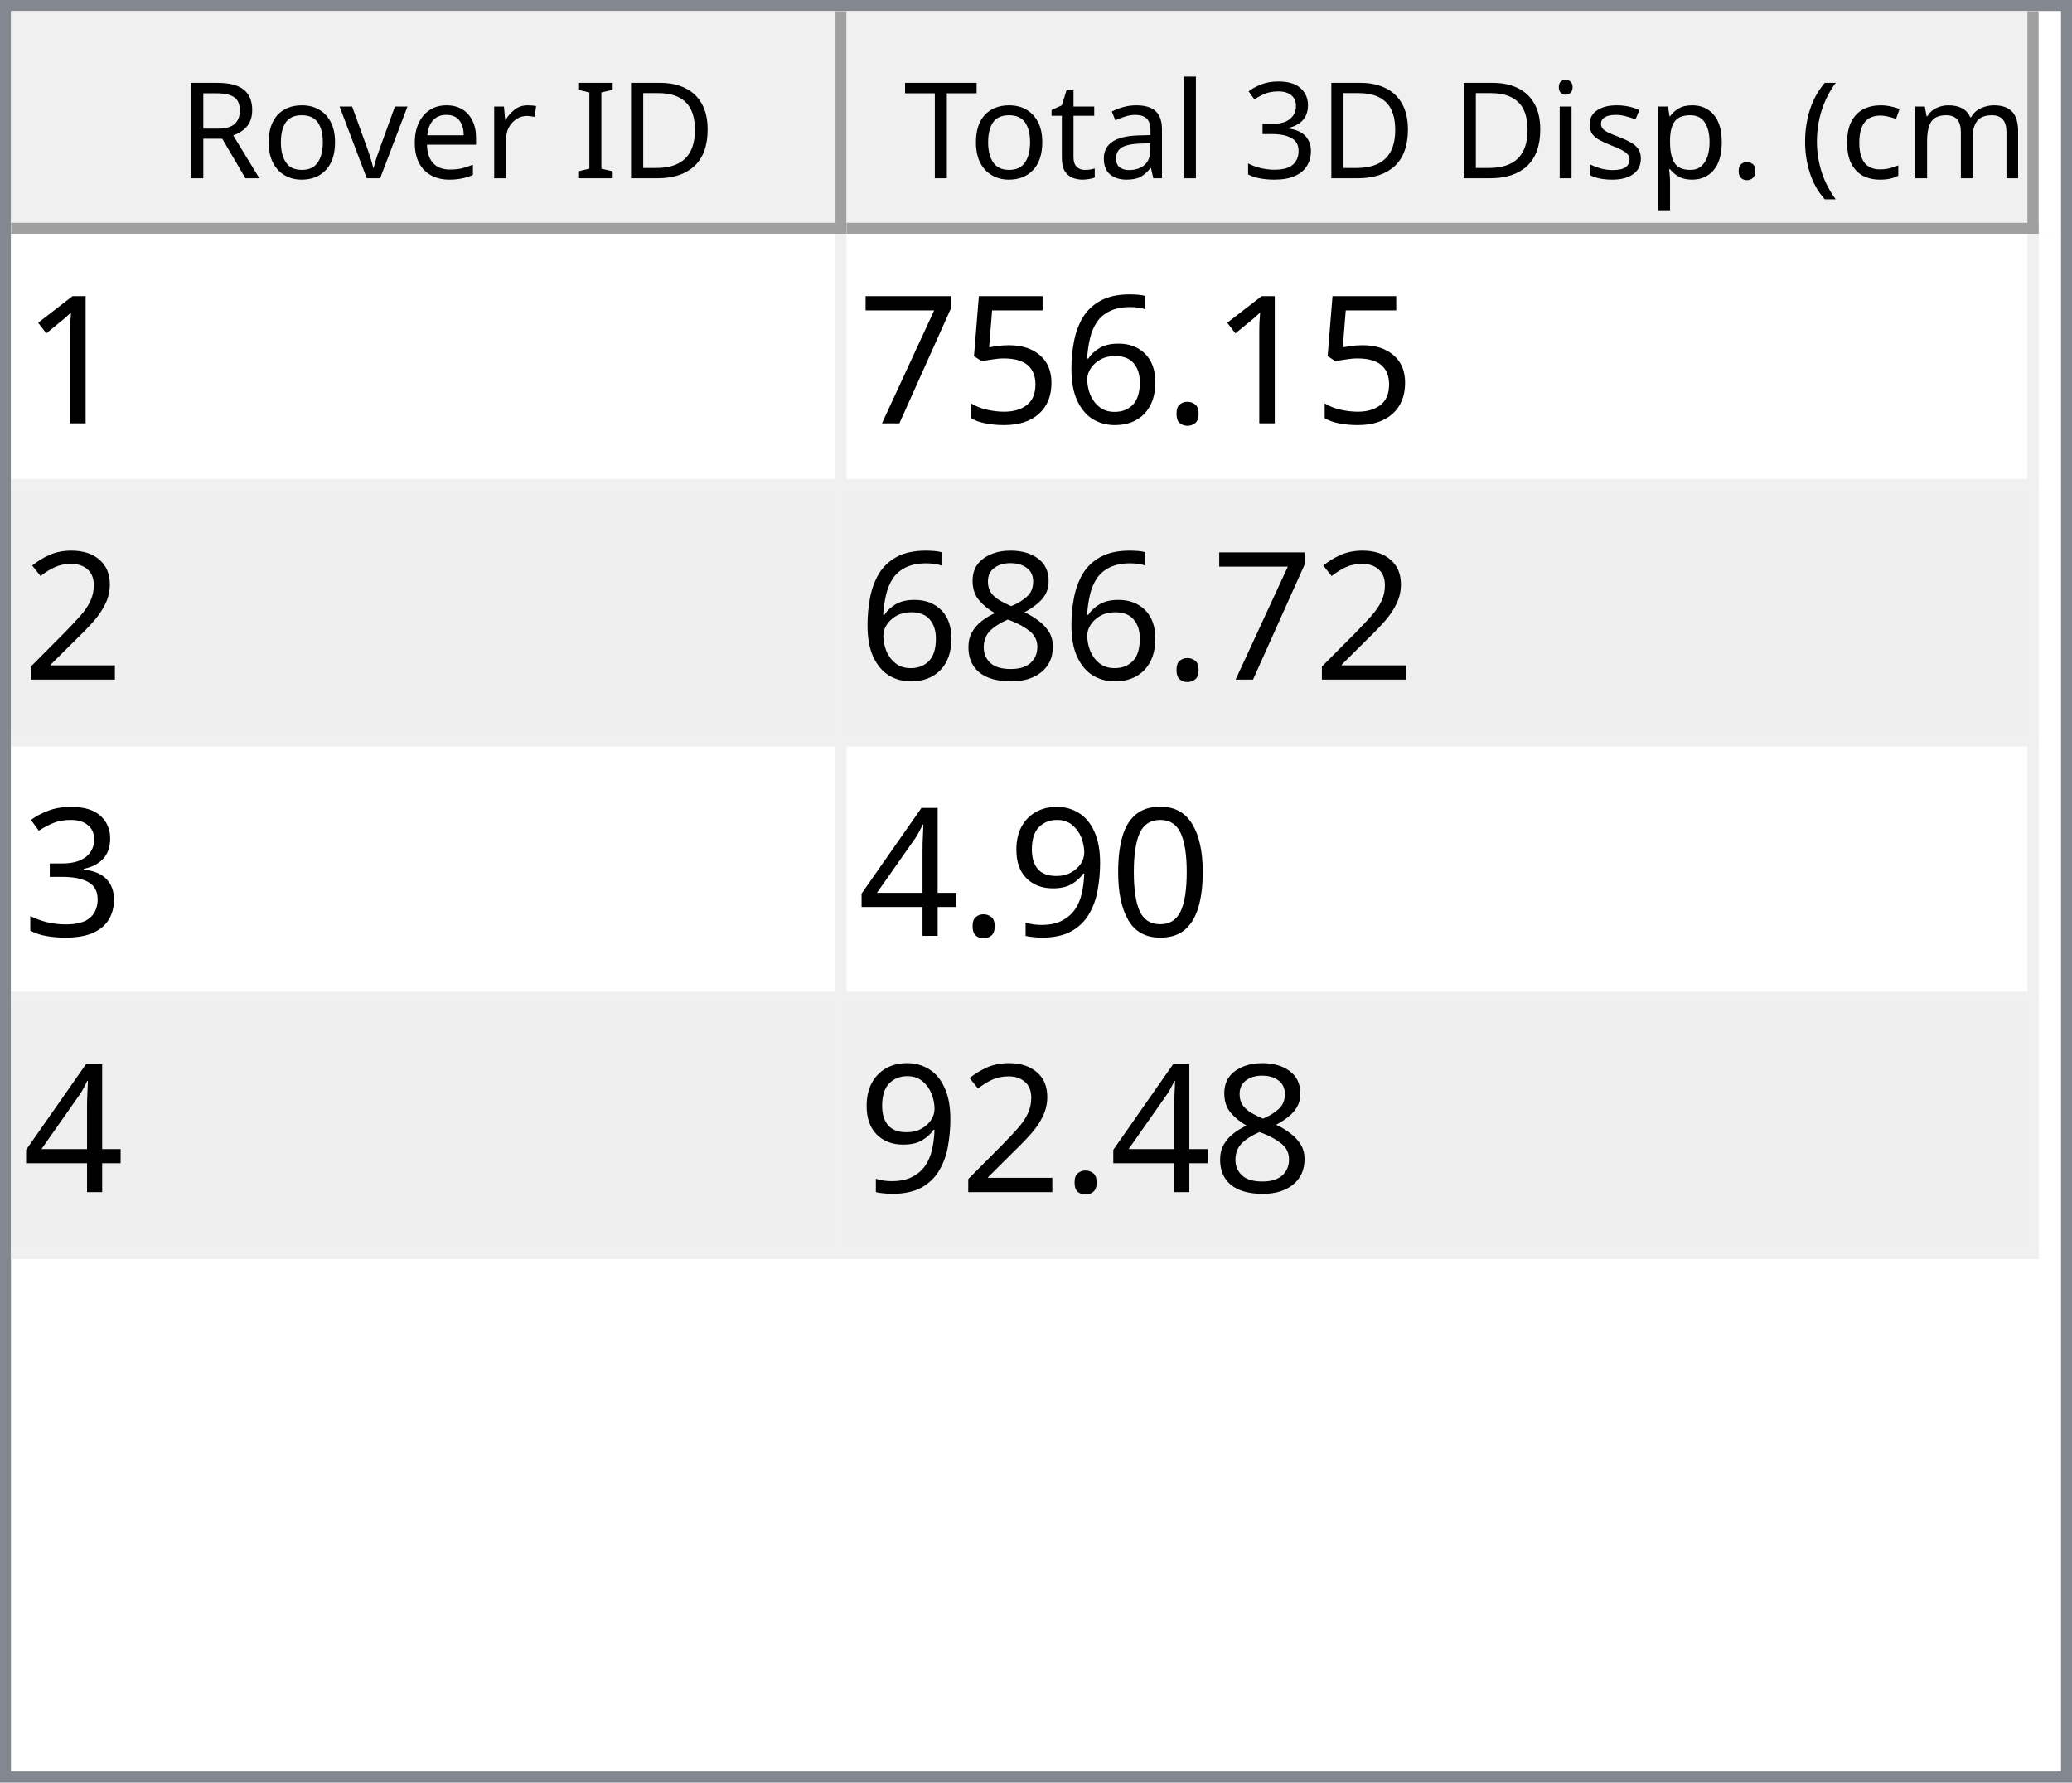
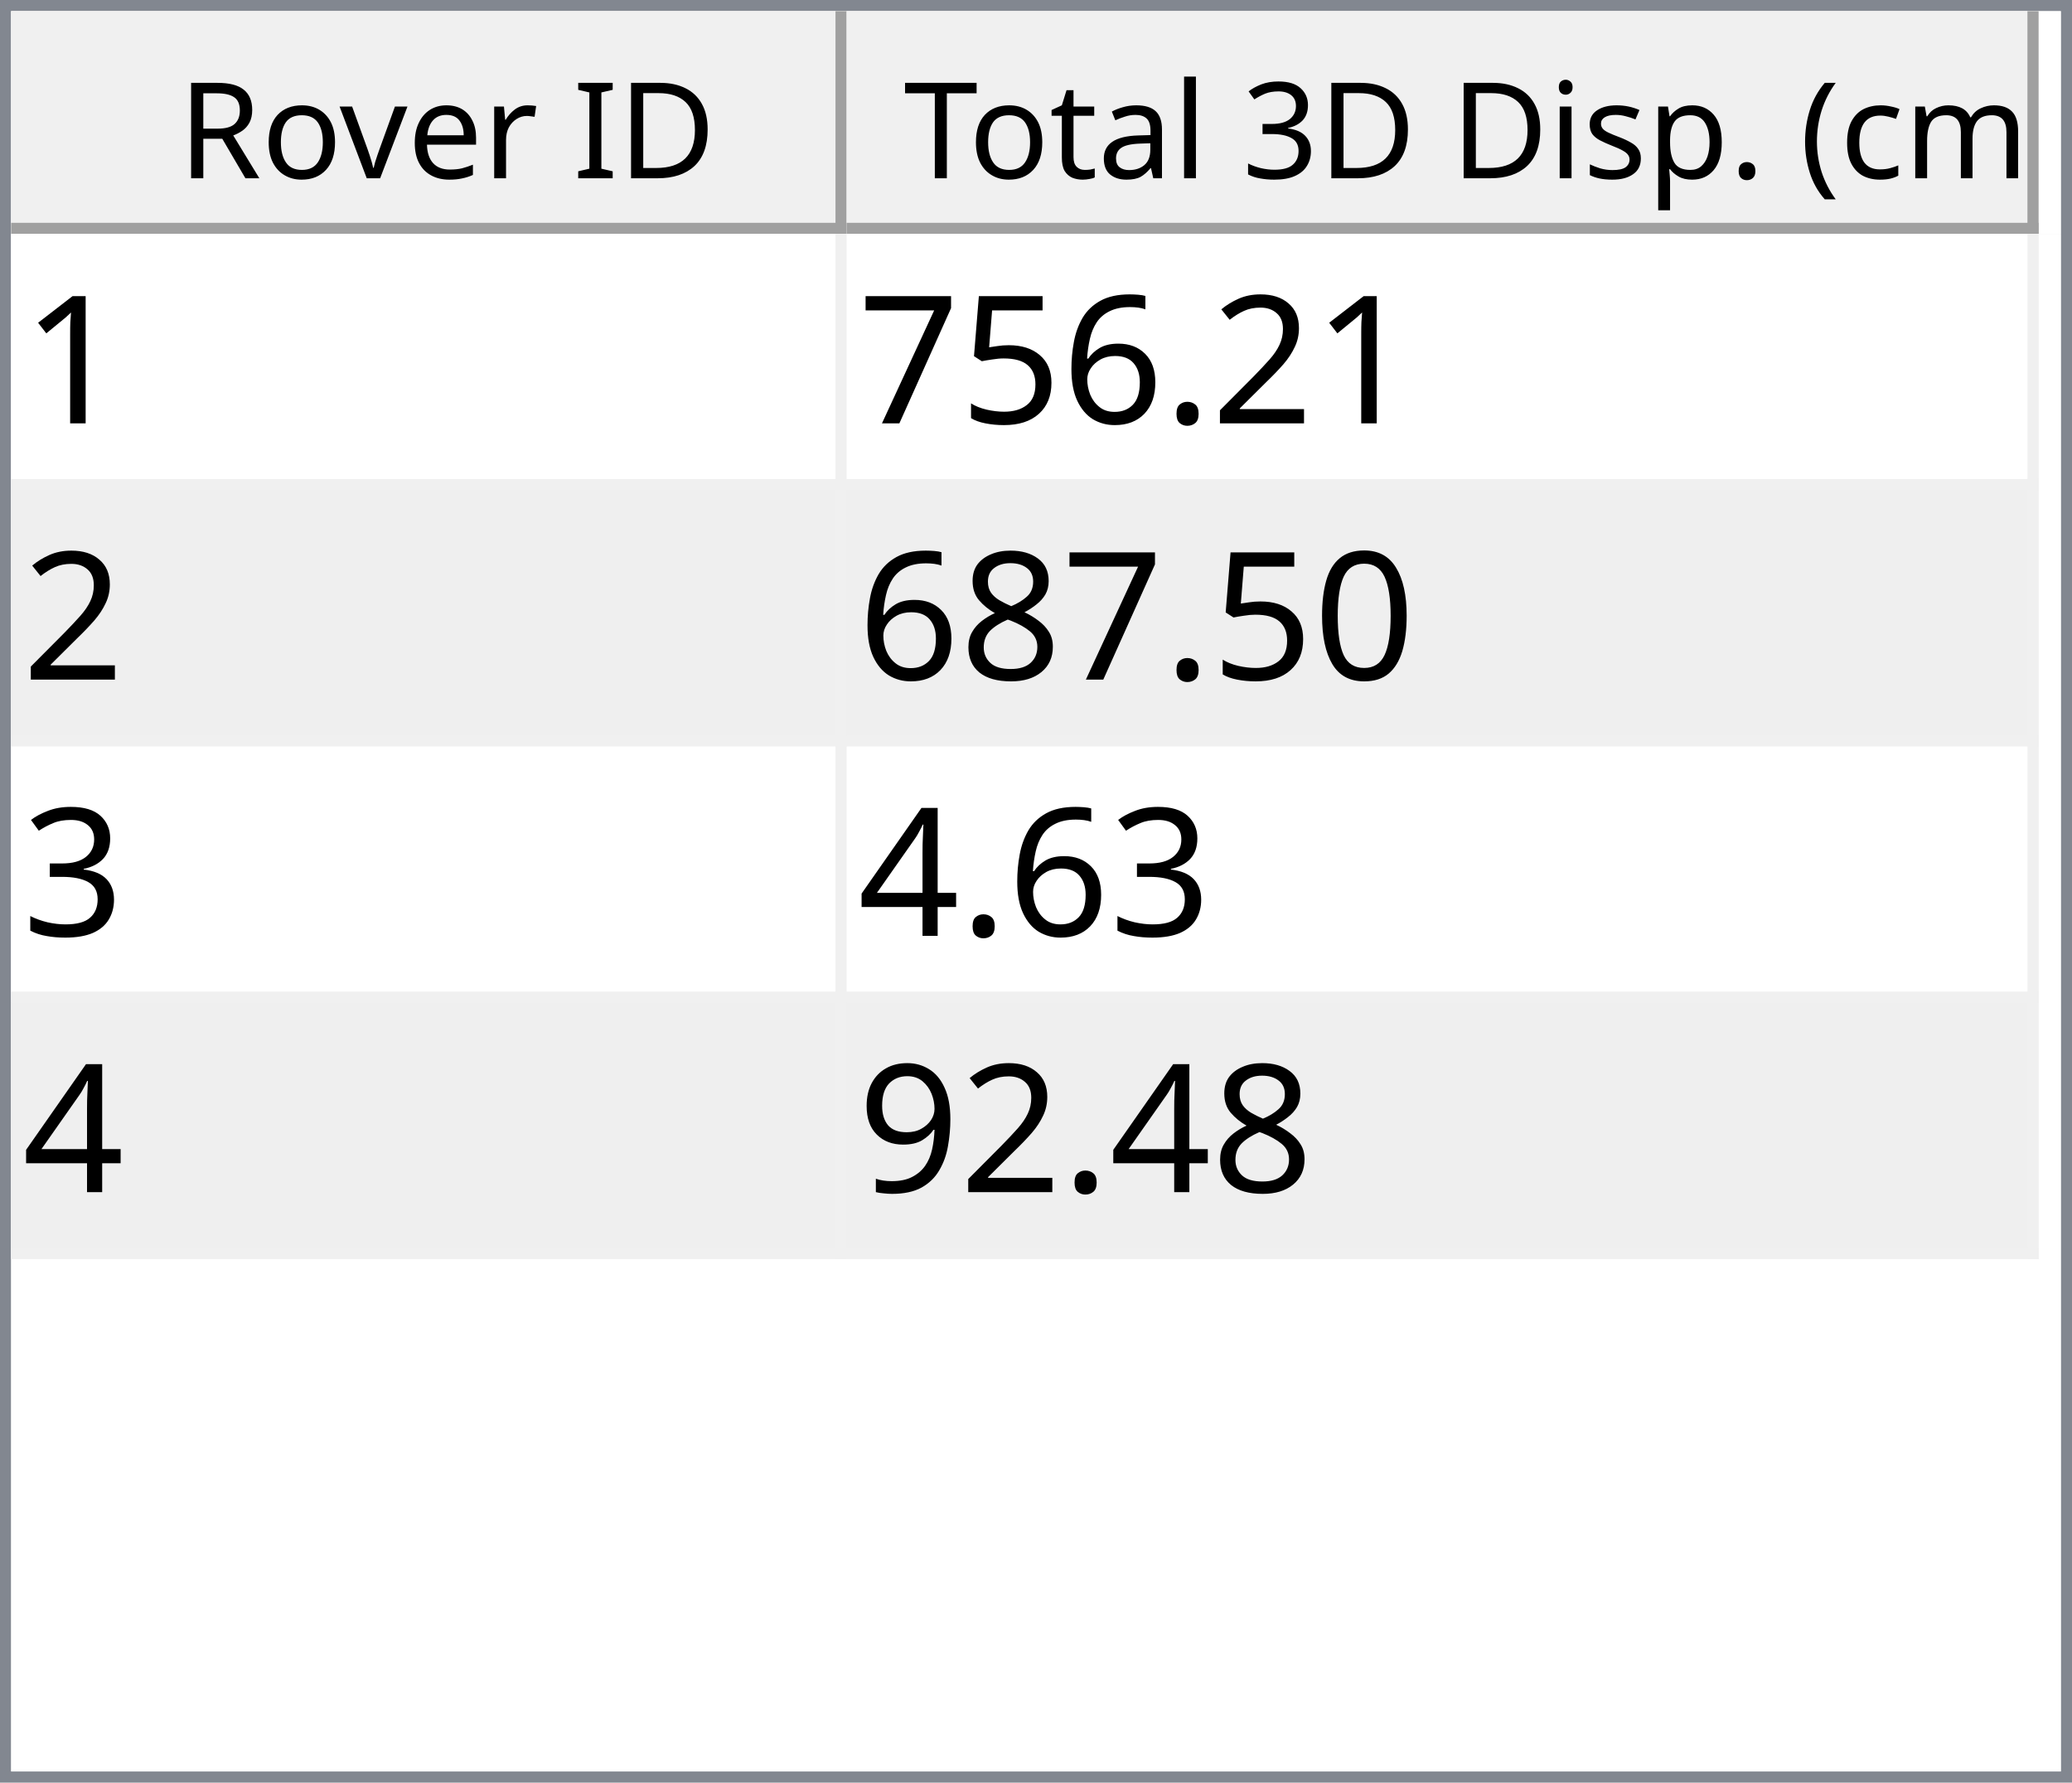
<svg xmlns="http://www.w3.org/2000/svg" style="fill-opacity:1; color-rendering:auto; color-interpolation:auto; text-rendering:auto; stroke:black; stroke-linecap:square; stroke-miterlimit:10; shape-rendering:auto; stroke-opacity:1; fill:black; stroke-dasharray:none; font-weight:normal; stroke-width:1; font-family:'Dialog'; font-style:normal; stroke-linejoin:miter; font-size:12px; stroke-dashoffset:0; image-rendering:auto;" width="186" height="160">
  <defs id="genericDefs" />
  <g>
    <defs id="defs1">
      <clipPath clipPathUnits="userSpaceOnUse" id="clipPath1">
        <path d="M0 0 L186 0 L186 160 L0 160 L0 0 Z" />
      </clipPath>
      <clipPath clipPathUnits="userSpaceOnUse" id="clipPath2">
        <path d="M0 0 L0 160 L186 160 L186 0 Z" />
      </clipPath>
      <clipPath clipPathUnits="userSpaceOnUse" id="clipPath3">
        <path d="M0 0 L0 20 L184 20 L184 0 Z" />
      </clipPath>
      <clipPath clipPathUnits="userSpaceOnUse" id="clipPath4">
        <path d="M0 0 L0 20 L75 20 L75 0 Z" />
      </clipPath>
      <clipPath clipPathUnits="userSpaceOnUse" id="clipPath5">
        <path d="M1 1 L1 19 L74 19 L74 1 Z" />
      </clipPath>
      <clipPath clipPathUnits="userSpaceOnUse" id="clipPath6">
        <path d="M0 0 L0 18 L73 18 L73 0 Z" />
      </clipPath>
      <clipPath clipPathUnits="userSpaceOnUse" id="clipPath7">
        <path d="M-0.5 -0.5 L-0.5 19.5 L74.5 19.5 L74.5 -0.5 Z" />
      </clipPath>
      <clipPath clipPathUnits="userSpaceOnUse" id="clipPath8">
        <path d="M0 0 L0 20 L107 20 L107 0 Z" />
      </clipPath>
      <clipPath clipPathUnits="userSpaceOnUse" id="clipPath9">
        <path d="M1 1 L1 19 L106 19 L106 1 Z" />
      </clipPath>
      <clipPath clipPathUnits="userSpaceOnUse" id="clipPath10">
        <path d="M0 0 L0 18 L105 18 L105 0 Z" />
      </clipPath>
      <clipPath clipPathUnits="userSpaceOnUse" id="clipPath11">
        <path d="M-0.5 -0.5 L-0.5 19.5 L106.5 19.5 L106.5 -0.5 Z" />
      </clipPath>
      <clipPath clipPathUnits="userSpaceOnUse" id="clipPath12">
        <path d="M0 0 L0 138 L184 138 L184 0 Z" />
      </clipPath>
      <clipPath clipPathUnits="userSpaceOnUse" id="clipPath13">
        <path d="M0 0 L0 92 L182 92 L182 0 Z" />
      </clipPath>
      <clipPath clipPathUnits="userSpaceOnUse" id="clipPath14">
        <path d="M-0.5 -0.5 L-0.5 91.5 L181.5 91.5 L181.5 -0.5 Z" />
      </clipPath>
      <clipPath clipPathUnits="userSpaceOnUse" id="clipPath15">
        <path d="M0 0 L0 22 L74 22 L74 0 Z" />
      </clipPath>
      <clipPath clipPathUnits="userSpaceOnUse" id="clipPath16">
        <path d="M0 0 L0 22 L106 22 L106 0 Z" />
      </clipPath>
      <font horiz-adv-x="64.551" id="font1">
        <font-face ascent="107.91" descent="25.098" units-per-em="100" style="font-style:normal; font-family:Segoe UI; font-weight:normal;" />
        <missing-glyph horiz-adv-x="64.551" d="M8.109 0 L8.109 68.266 L56.453 68.266 L56.453 0 L8.109 0 ZM15.328 7.234 L49.219 7.234 L49.219 61.031 L15.328 61.031 L15.328 7.234 Z" />
        <glyph unicode="D" horiz-adv-x="70.117" d="M9.188 0 L9.188 70.016 L28.516 70.016 Q65.531 70.016 65.531 35.891 Q65.531 19.672 55.25 9.836 Q44.969 0 27.734 0 L9.188 0 ZM17.391 62.594 L17.391 7.422 L27.828 7.422 Q41.609 7.422 49.273 14.797 Q56.938 22.172 56.938 35.688 Q56.938 62.594 28.328 62.594 L17.391 62.594 Z" />
        <glyph unicode="I" horiz-adv-x="26.611" d="M17.391 0 L9.188 0 L9.188 70.016 L17.391 70.016 L17.391 0 Z" />
        <glyph unicode=" " horiz-adv-x="27.393" d="" />
        <glyph unicode="r" horiz-adv-x="34.766" d="M34.188 41.891 Q32.078 43.5 28.125 43.5 Q23 43.5 19.555 38.672 Q16.109 33.844 16.109 25.484 L16.109 0 L8.109 0 L8.109 50 L16.109 50 L16.109 39.703 L16.312 39.703 Q18.016 44.969 21.531 47.922 Q25.047 50.875 29.391 50.875 Q32.516 50.875 34.188 50.203 L34.188 41.891 Z" />
        <glyph unicode="e" horiz-adv-x="52.295" d="M48.297 23 L12.984 23 Q13.188 14.656 17.484 10.109 Q21.781 5.562 29.297 5.562 Q37.75 5.562 44.828 11.141 L44.828 3.609 Q38.234 -1.172 27.391 -1.172 Q16.797 -1.172 10.742 5.641 Q4.688 12.453 4.688 24.812 Q4.688 36.469 11.305 43.82 Q17.922 51.172 27.734 51.172 Q37.547 51.172 42.922 44.828 Q48.297 38.484 48.297 27.203 L48.297 23 ZM40.094 29.781 Q40.047 36.719 36.75 40.578 Q33.453 44.438 27.594 44.438 Q21.922 44.438 17.969 40.383 Q14.016 36.328 13.094 29.781 L40.094 29.781 Z" />
        <glyph unicode="v" horiz-adv-x="47.9" d="M47.406 50 L27.484 0 L19.625 0 L0.688 50 L9.469 50 L22.172 13.672 Q23.578 9.672 23.922 6.688 L24.125 6.688 Q24.609 10.453 25.688 13.484 L38.969 50 L47.406 50 Z" />
        <glyph unicode="o" horiz-adv-x="58.594" d="M29 -1.172 Q17.922 -1.172 11.305 5.836 Q4.688 12.844 4.688 24.422 Q4.688 37.016 11.57 44.094 Q18.453 51.172 30.172 51.172 Q41.359 51.172 47.633 44.289 Q53.906 37.406 53.906 25.203 Q53.906 13.234 47.141 6.031 Q40.375 -1.172 29 -1.172 ZM29.594 44.438 Q21.875 44.438 17.383 39.188 Q12.891 33.938 12.891 24.703 Q12.891 15.828 17.43 10.695 Q21.969 5.562 29.594 5.562 Q37.359 5.562 41.531 10.594 Q45.703 15.625 45.703 24.906 Q45.703 34.281 41.531 39.359 Q37.359 44.438 29.594 44.438 Z" />
        <glyph unicode="R" horiz-adv-x="59.814" d="M59.375 0 L49.609 0 L37.891 19.625 Q36.281 22.359 34.766 24.289 Q33.25 26.219 31.664 27.438 Q30.078 28.656 28.25 29.219 Q26.422 29.781 24.125 29.781 L17.391 29.781 L17.391 0 L9.188 0 L9.188 70.016 L30.078 70.016 Q34.672 70.016 38.555 68.867 Q42.438 67.719 45.289 65.375 Q48.141 63.031 49.758 59.547 Q51.375 56.062 51.375 51.375 Q51.375 47.703 50.273 44.656 Q49.172 41.609 47.148 39.211 Q45.125 36.812 42.266 35.133 Q39.406 33.453 35.844 32.516 L35.844 32.328 Q37.594 31.547 38.891 30.547 Q40.188 29.547 41.359 28.18 Q42.531 26.812 43.68 25.078 Q44.828 23.344 46.234 21.047 L59.375 0 ZM17.391 62.594 L17.391 37.203 L28.516 37.203 Q31.594 37.203 34.203 38.133 Q36.812 39.062 38.719 40.797 Q40.625 42.531 41.703 45.047 Q42.781 47.562 42.781 50.688 Q42.781 56.297 39.141 59.445 Q35.5 62.594 28.609 62.594 L17.391 62.594 Z" />
        <glyph unicode=")" horiz-adv-x="30.176" d="M8.297 -15.922 L1.172 -15.922 Q16.406 2.344 16.406 26.812 Q16.406 51.469 1.078 70.016 L8.297 70.016 Q23.531 52.156 23.531 26.703 Q23.531 1.375 8.297 -15.922 Z" />
        <glyph unicode="m" horiz-adv-x="86.133" d="M79.109 0 L71.094 0 L71.094 28.719 Q71.094 37.016 68.531 40.727 Q65.969 44.438 59.906 44.438 Q54.781 44.438 51.195 39.75 Q47.609 35.062 47.609 28.516 L47.609 0 L39.594 0 L39.594 29.688 Q39.594 44.438 28.219 44.438 Q22.953 44.438 19.531 40.016 Q16.109 35.594 16.109 28.516 L16.109 0 L8.109 0 L8.109 50 L16.109 50 L16.109 42.094 L16.312 42.094 Q21.625 51.172 31.844 51.172 Q36.969 51.172 40.773 48.312 Q44.578 45.453 46 40.828 Q51.562 51.172 62.594 51.172 Q79.109 51.172 79.109 30.812 L79.109 0 Z" />
        <glyph unicode="c" horiz-adv-x="46.191" d="M42.188 2.297 Q36.422 -1.172 28.516 -1.172 Q17.828 -1.172 11.258 5.789 Q4.688 12.75 4.688 23.828 Q4.688 36.188 11.766 43.68 Q18.844 51.172 30.672 51.172 Q37.25 51.172 42.281 48.734 L42.281 40.531 Q36.719 44.438 30.375 44.438 Q22.703 44.438 17.797 38.945 Q12.891 33.453 12.891 24.516 Q12.891 15.719 17.508 10.641 Q22.125 5.562 29.891 5.562 Q36.422 5.562 42.188 9.906 L42.188 2.297 Z" />
        <glyph unicode="(" horiz-adv-x="30.176" d="M29.109 -15.922 L21.969 -15.922 Q6.844 1.375 6.844 26.703 Q6.844 52.156 21.969 70.016 L29.203 70.016 Q13.875 51.469 13.875 26.812 Q13.875 2.344 29.109 -15.922 Z" />
        <glyph unicode="." horiz-adv-x="21.68" d="M10.891 -1.078 Q8.641 -1.078 7.055 0.539 Q5.469 2.156 5.469 4.391 Q5.469 6.641 7.055 8.273 Q8.641 9.906 10.891 9.906 Q13.188 9.906 14.797 8.273 Q16.406 6.641 16.406 4.391 Q16.406 2.156 14.797 0.539 Q13.188 -1.078 10.891 -1.078 Z" />
        <glyph unicode="p" horiz-adv-x="58.789" d="M16.312 7.234 L16.109 7.234 L16.109 -23 L8.109 -23 L8.109 50 L16.109 50 L16.109 41.219 L16.312 41.219 Q22.219 51.172 33.594 51.172 Q43.266 51.172 48.688 44.461 Q54.109 37.75 54.109 26.469 Q54.109 13.922 48 6.375 Q41.891 -1.172 31.297 -1.172 Q21.578 -1.172 16.312 7.234 ZM16.109 27.391 L16.109 20.406 Q16.109 14.203 20.141 9.883 Q24.172 5.562 30.375 5.562 Q37.641 5.562 41.773 11.133 Q45.906 16.703 45.906 26.609 Q45.906 34.969 42.047 39.703 Q38.188 44.438 31.594 44.438 Q24.609 44.438 20.359 39.578 Q16.109 34.719 16.109 27.391 Z" />
        <glyph unicode="s" horiz-adv-x="42.432" d="M5.078 1.812 L5.078 10.406 Q11.625 5.562 19.484 5.562 Q30.031 5.562 30.031 12.594 Q30.031 14.594 29.125 15.992 Q28.219 17.391 26.68 18.461 Q25.141 19.531 23.07 20.383 Q21 21.234 18.609 22.172 Q15.281 23.484 12.766 24.828 Q10.25 26.172 8.57 27.859 Q6.891 29.547 6.031 31.695 Q5.172 33.844 5.172 36.719 Q5.172 40.234 6.789 42.945 Q8.406 45.656 11.086 47.484 Q13.766 49.312 17.211 50.242 Q20.656 51.172 24.312 51.172 Q30.812 51.172 35.938 48.922 L35.938 40.828 Q30.422 44.438 23.25 44.438 Q21 44.438 19.195 43.922 Q17.391 43.406 16.094 42.477 Q14.797 41.547 14.086 40.258 Q13.375 38.969 13.375 37.406 Q13.375 35.453 14.086 34.133 Q14.797 32.812 16.164 31.789 Q17.531 30.766 19.484 29.938 Q21.438 29.109 23.922 28.125 Q27.25 26.859 29.883 25.516 Q32.516 24.172 34.375 22.484 Q36.234 20.797 37.234 18.602 Q38.234 16.406 38.234 13.375 Q38.234 9.672 36.602 6.938 Q34.969 4.203 32.234 2.398 Q29.5 0.594 25.93 -0.289 Q22.359 -1.172 18.453 -1.172 Q10.75 -1.172 5.078 1.812 Z" />
        <glyph unicode="i" horiz-adv-x="24.219" d="M12.203 62.703 Q10.062 62.703 8.547 64.164 Q7.031 65.625 7.031 67.875 Q7.031 70.125 8.547 71.609 Q10.062 73.094 12.203 73.094 Q14.406 73.094 15.945 71.609 Q17.484 70.125 17.484 67.875 Q17.484 65.719 15.945 64.211 Q14.406 62.703 12.203 62.703 ZM16.109 0 L8.109 0 L8.109 50 L16.109 50 L16.109 0 Z" />
        <glyph unicode="3" horiz-adv-x="53.906" d="M46.531 19.828 Q46.531 15.094 44.75 11.211 Q42.969 7.328 39.719 4.57 Q36.469 1.812 31.93 0.297 Q27.391 -1.219 21.922 -1.219 Q11.922 -1.219 6 2.594 L6 11.188 Q13.094 5.609 22.219 5.609 Q25.875 5.609 28.828 6.539 Q31.781 7.469 33.906 9.227 Q36.031 10.984 37.18 13.477 Q38.328 15.969 38.328 19.094 Q38.328 32.812 18.797 32.812 L12.984 32.812 L12.984 39.594 L18.5 39.594 Q35.797 39.594 35.797 52.484 Q35.797 64.406 22.609 64.406 Q15.188 64.406 8.688 59.422 L8.688 67.188 Q15.375 71.188 24.609 71.188 Q29 71.188 32.57 69.969 Q36.141 68.75 38.68 66.555 Q41.219 64.359 42.609 61.281 Q44 58.203 44 54.5 Q44 40.672 30.031 36.719 L30.031 36.531 Q33.594 36.141 36.625 34.797 Q39.656 33.453 41.852 31.305 Q44.047 29.156 45.289 26.25 Q46.531 23.344 46.531 19.828 Z" />
        <glyph unicode="l" horiz-adv-x="24.219" d="M16.109 0 L8.109 0 L8.109 74.031 L16.109 74.031 L16.109 0 Z" />
        <glyph unicode="a" horiz-adv-x="50.879" d="M43.891 0 L35.891 0 L35.891 7.812 L35.688 7.812 Q30.469 -1.172 20.312 -1.172 Q12.844 -1.172 8.617 2.781 Q4.391 6.734 4.391 13.281 Q4.391 27.297 20.906 29.594 L35.891 31.688 Q35.891 44.438 25.594 44.438 Q16.547 44.438 9.281 38.281 L9.281 46.484 Q16.656 51.172 26.266 51.172 Q43.891 51.172 43.891 32.516 L43.891 0 ZM35.891 25.297 L23.828 23.641 Q18.266 22.859 15.43 20.875 Q12.594 18.891 12.594 13.875 Q12.594 10.203 15.211 7.883 Q17.828 5.562 22.172 5.562 Q28.125 5.562 32.008 9.742 Q35.891 13.922 35.891 20.312 L35.891 25.297 Z" />
        <glyph unicode="t" horiz-adv-x="33.887" d="M31.297 0.484 Q28.469 -1.078 23.828 -1.078 Q10.688 -1.078 10.688 13.578 L10.688 43.172 L2.094 43.172 L2.094 50 L10.688 50 L10.688 62.203 L18.703 64.797 L18.703 50 L31.297 50 L31.297 43.172 L18.703 43.172 L18.703 14.984 Q18.703 9.969 20.414 7.82 Q22.125 5.672 26.078 5.672 Q29.109 5.672 31.297 7.328 L31.297 0.484 Z" />
        <glyph unicode="T" horiz-adv-x="52.393" d="M50.594 62.594 L30.375 62.594 L30.375 0 L22.172 0 L22.172 62.594 L2 62.594 L2 70.016 L50.594 70.016 L50.594 62.594 Z" />
      </font>
      <font horiz-adv-x="75.0" id="font2">
        <font-face ascent="100.537" descent="21.973" units-per-em="100" style="font-style:normal; font-family:sans-serif; font-weight:normal;" />
        <missing-glyph horiz-adv-x="75.0" d="M12.5 0 L12.5 62.5 L62.5 62.5 L62.5 0 L12.5 0 ZM14.062 1.562 L60.938 1.562 L60.938 60.938 L14.062 60.938 L14.062 1.562 Z" />
        <glyph unicode="1" horiz-adv-x="55.615" d="M37.25 0 L28.469 0 L28.469 56 Q25.297 52.984 20.141 49.953 Q14.984 46.922 10.891 45.406 L10.891 53.906 Q18.266 57.375 23.781 62.305 Q29.297 67.234 31.594 71.875 L37.25 71.875 L37.25 0 Z" />
+         <glyph unicode="2" horiz-adv-x="55.615" d="M50.344 8.453 L50.344 0 L3.031 0 Q2.938 3.172 4.047 6.109 Q5.859 10.938 9.836 15.625 Q13.812 20.312 21.344 26.469 Q33.016 36.031 37.117 41.625 Q41.219 47.219 41.219 52.203 Q41.219 57.422 37.477 61.008 Q33.734 64.594 27.734 64.594 Q21.391 64.594 17.578 60.789 Q13.766 56.984 13.719 50.25 L4.688 51.172 Q5.609 61.281 11.664 66.578 Q17.719 71.875 27.938 71.875 Q38.234 71.875 44.242 66.164 Q50.25 60.453 50.25 52 Q50.25 47.703 48.492 43.555 Q46.734 39.406 42.656 34.812 Q38.578 30.219 29.109 22.219 Q21.188 15.578 18.945 13.211 Q16.703 10.844 15.234 8.453 L50.344 8.453 Z" />
        <glyph unicode="." horiz-adv-x="27.783" d="M9.078 0 L9.078 10.016 L19.094 10.016 L19.094 0 L9.078 0 Z" />
        <glyph unicode="6" horiz-adv-x="55.615" d="M49.75 54.047 L41.016 53.375 Q39.844 58.547 37.703 60.891 Q34.125 64.656 28.906 64.656 Q24.703 64.656 21.531 62.312 Q17.391 59.281 14.992 53.469 Q12.594 47.656 12.5 36.922 Q15.672 41.75 20.266 44.094 Q24.859 46.438 29.891 46.438 Q38.672 46.438 44.852 39.969 Q51.031 33.5 51.031 23.25 Q51.031 16.5 48.125 10.719 Q45.219 4.938 40.141 1.859 Q35.062 -1.219 28.609 -1.219 Q17.625 -1.219 10.695 6.859 Q3.766 14.938 3.766 33.5 Q3.766 54.25 11.422 63.672 Q18.109 71.875 29.438 71.875 Q37.891 71.875 43.289 67.141 Q48.688 62.406 49.75 54.047 ZM13.875 23.188 Q13.875 18.656 15.797 14.508 Q17.719 10.359 21.188 8.18 Q24.656 6 28.469 6 Q34.031 6 38.039 10.492 Q42.047 14.984 42.047 22.703 Q42.047 30.125 38.086 34.398 Q34.125 38.672 28.125 38.672 Q22.172 38.672 18.023 34.398 Q13.875 30.125 13.875 23.188 Z" />
        <glyph unicode="5" horiz-adv-x="55.615" d="M4.156 18.75 L13.375 19.531 Q14.406 12.797 18.141 9.398 Q21.875 6 27.156 6 Q33.5 6 37.891 10.789 Q42.281 15.578 42.281 23.484 Q42.281 31 38.062 35.352 Q33.844 39.703 27 39.703 Q22.75 39.703 19.336 37.773 Q15.922 35.844 13.969 32.766 L5.719 33.844 L12.641 70.609 L48.25 70.609 L48.25 62.203 L19.672 62.203 L15.828 42.969 Q22.266 47.469 29.344 47.469 Q38.719 47.469 45.164 40.969 Q51.609 34.469 51.609 24.266 Q51.609 14.547 45.953 7.469 Q39.062 -1.219 27.156 -1.219 Q17.391 -1.219 11.211 4.25 Q5.031 9.719 4.156 18.75 Z" />
        <glyph unicode="7" horiz-adv-x="55.615" d="M4.734 62.203 L4.734 70.656 L51.078 70.656 L51.078 63.812 Q44.234 56.547 37.523 44.484 Q30.812 32.422 27.156 19.672 Q24.516 10.688 23.781 0 L14.75 0 Q14.891 8.453 18.062 20.414 Q21.234 32.375 27.172 43.484 Q33.109 54.594 39.797 62.203 L4.734 62.203 Z" />
-         <glyph unicode="2" horiz-adv-x="55.615" d="M50.344 8.453 L50.344 0 L3.031 0 Q2.938 3.172 4.047 6.109 Q5.859 10.938 9.836 15.625 Q13.812 20.312 21.344 26.469 Q33.016 36.031 37.117 41.625 Q41.219 47.219 41.219 52.203 Q41.219 57.422 37.477 61.008 Q33.734 64.594 27.734 64.594 Q21.391 64.594 17.578 60.789 Q13.766 56.984 13.719 50.25 L4.688 51.172 Q5.609 61.281 11.664 66.578 Q17.719 71.875 27.938 71.875 Q38.234 71.875 44.242 66.164 Q50.25 60.453 50.25 52 Q50.25 47.703 48.492 43.555 Q46.734 39.406 42.656 34.812 Q38.578 30.219 29.109 22.219 Q21.188 15.578 18.945 13.211 Q16.703 10.844 15.234 8.453 L50.344 8.453 Z" />
+         <glyph unicode="0" horiz-adv-x="55.615" d="M4.156 35.297 Q4.156 48 6.766 55.742 Q9.375 63.484 14.523 67.68 Q19.672 71.875 27.484 71.875 Q33.25 71.875 37.594 69.555 Q41.938 67.234 44.773 62.867 Q47.609 58.5 49.219 52.227 Q50.828 45.953 50.828 35.297 Q50.828 22.703 48.242 14.969 Q45.656 7.234 40.508 3.008 Q35.359 -1.219 27.484 -1.219 Q17.141 -1.219 11.234 6.203 Q4.156 15.141 4.156 35.297 ZM13.188 35.297 Q13.188 17.672 17.312 11.836 Q21.438 6 27.484 6 Q33.547 6 37.672 11.859 Q41.797 17.719 41.797 35.297 Q41.797 52.984 37.672 58.789 Q33.547 64.594 27.391 64.594 Q21.344 64.594 17.719 59.469 Q13.188 52.938 13.188 35.297 Z" />
        <glyph unicode="8" horiz-adv-x="55.615" d="M17.672 38.812 Q12.203 40.828 9.57 44.539 Q6.938 48.25 6.938 53.422 Q6.938 61.234 12.555 66.555 Q18.172 71.875 27.484 71.875 Q36.859 71.875 42.578 66.43 Q48.297 60.984 48.297 53.172 Q48.297 48.188 45.68 44.508 Q43.062 40.828 37.75 38.812 Q44.344 36.672 47.781 31.883 Q51.219 27.094 51.219 20.453 Q51.219 11.281 44.727 5.031 Q38.234 -1.219 27.641 -1.219 Q17.047 -1.219 10.547 5.055 Q4.047 11.328 4.047 20.703 Q4.047 27.688 7.594 32.398 Q11.141 37.109 17.672 38.812 ZM15.922 53.719 Q15.922 48.641 19.195 45.414 Q22.469 42.188 27.688 42.188 Q32.766 42.188 36.016 45.383 Q39.266 48.578 39.266 53.219 Q39.266 58.062 35.914 61.359 Q32.562 64.656 27.594 64.656 Q22.562 64.656 19.242 61.43 Q15.922 58.203 15.922 53.719 ZM13.094 20.656 Q13.094 16.891 14.875 13.375 Q16.656 9.859 20.172 7.93 Q23.688 6 27.734 6 Q34.031 6 38.133 10.055 Q42.234 14.109 42.234 20.359 Q42.234 26.703 38.016 30.859 Q33.797 35.016 27.438 35.016 Q21.234 35.016 17.164 30.914 Q13.094 26.812 13.094 20.656 Z" />
        <glyph unicode="3" horiz-adv-x="55.615" d="M4.203 18.891 L12.984 20.062 Q14.5 12.594 18.141 9.297 Q21.781 6 27 6 Q33.203 6 37.477 10.297 Q41.75 14.594 41.75 20.953 Q41.75 27 37.797 30.93 Q33.844 34.859 27.734 34.859 Q25.25 34.859 21.531 33.891 L22.516 41.609 Q23.391 41.5 23.922 41.5 Q29.547 41.5 34.039 44.43 Q38.531 47.359 38.531 53.469 Q38.531 58.297 35.258 61.477 Q31.984 64.656 26.812 64.656 Q21.688 64.656 18.266 61.43 Q14.844 58.203 13.875 51.766 L5.078 53.328 Q6.688 62.156 12.398 67.016 Q18.109 71.875 26.609 71.875 Q32.469 71.875 37.398 69.359 Q42.328 66.844 44.945 62.5 Q47.562 58.156 47.562 53.266 Q47.562 48.641 45.07 44.828 Q42.578 41.016 37.703 38.766 Q44.047 37.312 47.562 32.695 Q51.078 28.078 51.078 21.141 Q51.078 11.766 44.242 5.25 Q37.406 -1.266 26.953 -1.266 Q17.531 -1.266 11.305 4.352 Q5.078 9.969 4.203 18.891 Z" />
-         <glyph unicode="0" horiz-adv-x="55.615" d="M4.156 35.297 Q4.156 48 6.766 55.742 Q9.375 63.484 14.523 67.68 Q19.672 71.875 27.484 71.875 Q33.25 71.875 37.594 69.555 Q41.938 67.234 44.773 62.867 Q47.609 58.5 49.219 52.227 Q50.828 45.953 50.828 35.297 Q50.828 22.703 48.242 14.969 Q45.656 7.234 40.508 3.008 Q35.359 -1.219 27.484 -1.219 Q17.141 -1.219 11.234 6.203 Q4.156 15.141 4.156 35.297 ZM13.188 35.297 Q13.188 17.672 17.312 11.836 Q21.438 6 27.484 6 Q33.547 6 37.672 11.859 Q41.797 17.719 41.797 35.297 Q41.797 52.984 37.672 58.789 Q33.547 64.594 27.391 64.594 Q21.344 64.594 17.719 59.469 Q13.188 52.938 13.188 35.297 Z" />
+         <glyph unicode="4" horiz-adv-x="55.615" d="M32.328 0 L32.328 17.141 L1.266 17.141 L1.266 25.203 L33.938 71.578 L41.109 71.578 L41.109 25.203 L50.781 25.203 L50.781 17.141 L41.109 17.141 L41.109 0 L32.328 0 ZM32.328 25.203 L32.328 57.469 L9.906 25.203 L32.328 25.203 Z" />
        <glyph unicode="9" horiz-adv-x="55.615" d="M5.469 16.547 L13.922 17.328 Q14.984 11.375 18.016 8.688 Q21.047 6 25.781 6 Q29.828 6 32.883 7.859 Q35.938 9.719 37.891 12.82 Q39.844 15.922 41.164 21.195 Q42.484 26.469 42.484 31.938 Q42.484 32.516 42.438 33.688 Q39.797 29.5 35.234 26.883 Q30.672 24.266 25.344 24.266 Q16.453 24.266 10.305 30.711 Q4.156 37.156 4.156 47.703 Q4.156 58.594 10.578 65.234 Q17 71.875 26.656 71.875 Q33.641 71.875 39.43 68.117 Q45.219 64.359 48.219 57.398 Q51.219 50.438 51.219 37.25 Q51.219 23.531 48.242 15.406 Q45.266 7.281 39.383 3.031 Q33.5 -1.219 25.594 -1.219 Q17.188 -1.219 11.867 3.445 Q6.547 8.109 5.469 16.547 ZM41.453 48.141 Q41.453 55.719 37.43 60.156 Q33.406 64.594 27.734 64.594 Q21.875 64.594 17.531 59.812 Q13.188 55.031 13.188 47.406 Q13.188 40.578 17.312 36.305 Q21.438 32.031 27.484 32.031 Q33.594 32.031 37.523 36.305 Q41.453 40.578 41.453 48.141 Z" />
-         <glyph unicode="4" horiz-adv-x="55.615" d="M32.328 0 L32.328 17.141 L1.266 17.141 L1.266 25.203 L33.938 71.578 L41.109 71.578 L41.109 25.203 L50.781 25.203 L50.781 17.141 L41.109 17.141 L41.109 0 L32.328 0 ZM32.328 25.203 L32.328 57.469 L9.906 25.203 L32.328 25.203 Z" />
      </font>
    </defs>
    <g style="fill:white; stroke:white;">
      <rect x="0" y="0" width="186" style="clip-path:url(#clipPath1); stroke:none;" height="160" />
    </g>
    <g style="fill:white; text-rendering:optimizeSpeed; color-rendering:optimizeSpeed; image-rendering:optimizeSpeed; shape-rendering:crispEdges; stroke:white; color-interpolation:sRGB;">
      <rect x="0" width="186" height="160" y="0" style="stroke:none;" />
      <path style="stroke:none;" d="M0 160 L186 160 L186 0 L0 0 Z" />
    </g>
    <g style="fill:rgb(240,240,240); font-family:'Segoe UI'; stroke:rgb(240,240,240);">
      <rect x="0" y="0" width="186" style="clip-path:url(#clipPath2); stroke:none;" height="160" />
    </g>
    <g style="fill:rgb(130,135,144); font-family:'Segoe UI'; stroke:rgb(130,135,144);">
      <path d="M0 0 L186 0 L186 160 L0 160 L0 0 ZM1 1 L185 1 L185 159 L1 159 L1 1 Z" style="fill-rule:evenodd; clip-path:url(#clipPath2); stroke:none;" />
    </g>
    <g style="fill:white; font-family:'Segoe UI'; stroke:white;" transform="translate(1,1)">
      <rect x="0" y="0" width="184" style="clip-path:url(#clipPath3); stroke:none;" height="20" />
    </g>
    <g style="fill:rgb(240,240,240); font-family:'Segoe UI'; stroke:rgb(240,240,240);" transform="translate(1,1)">
      <rect x="0" y="0" width="75" style="clip-path:url(#clipPath4); stroke:none;" height="20" />
    </g>
    <g style="font-family:'Segoe UI';" transform="translate(2,2)">
      <text x="14" xml:space="preserve" y="14" style="clip-path:url(#clipPath6); stroke:none;">Rover ID</text>
    </g>
    <g style="fill:rgb(160,160,160); font-family:'Segoe UI'; stroke:rgb(160,160,160); stroke-linejoin:bevel;" transform="translate(1.5,1.5)">
      <line x1="74" x2="74" y1="0" style="fill:none; clip-path:url(#clipPath7);" y2="19" />
    </g>
    <g style="fill:rgb(160,160,160); font-family:'Segoe UI'; stroke:rgb(160,160,160); stroke-linejoin:bevel;" transform="matrix(1,0,0,1,1,1) translate(0.5,0.5)">
      <line x1="0" x2="74" y1="19" style="fill:none; clip-path:url(#clipPath7);" y2="19" />
    </g>
    <g style="fill:rgb(240,240,240); font-family:'Segoe UI'; stroke:rgb(240,240,240);" transform="translate(76,1)">
      <rect x="0" y="0" width="107" style="clip-path:url(#clipPath8); stroke:none;" height="20" />
    </g>
    <g style="font-family:'Segoe UI';" transform="translate(77,2)">
      <text x="1" xml:space="preserve" y="14" style="clip-path:url(#clipPath10); stroke:none;"> Total 3D Disp. (cm)</text>
    </g>
    <g style="fill:rgb(160,160,160); font-family:'Segoe UI'; stroke:rgb(160,160,160); stroke-linejoin:bevel;" transform="translate(76.5,1.5)">
      <line x1="106" x2="106" y1="0" style="fill:none; clip-path:url(#clipPath11);" y2="19" />
    </g>
    <g style="fill:rgb(160,160,160); font-family:'Segoe UI'; stroke:rgb(160,160,160); stroke-linejoin:bevel;" transform="matrix(1,0,0,1,76,1) translate(0.5,0.5)">
      <line x1="0" x2="106" y1="19" style="fill:none; clip-path:url(#clipPath11);" y2="19" />
    </g>
    <g style="fill:white; font-family:'Segoe UI'; stroke:white;" transform="translate(1,21)">
      <rect x="0" y="0" width="184" style="clip-path:url(#clipPath12); stroke:none;" height="138" />
    </g>
    <g style="fill:rgb(240,240,240); font-size:16px; font-family:sans-serif; stroke:rgb(240,240,240);" transform="translate(1,21)">
      <rect x="0" y="0" width="182" style="clip-path:url(#clipPath13); stroke:none;" height="92" />
      <line transform="translate(0.5,0.5)" x1="0" x2="181" y1="22" style="clip-path:url(#clipPath14); fill:none; stroke-linejoin:bevel;" y2="22" />
    </g>
    <g transform="matrix(1,0,0,1,1,21) translate(0.5,0.5)" style="fill:rgb(240,240,240); font-size:16px; font-family:sans-serif; stroke:rgb(240,240,240); stroke-linejoin:bevel;">
      <line x1="0" x2="181" y1="45" style="fill:none; clip-path:url(#clipPath14);" y2="45" />
    </g>
    <g transform="matrix(1,0,0,1,1,21) translate(0.5,0.5)" style="fill:rgb(240,240,240); font-size:16px; font-family:sans-serif; stroke:rgb(240,240,240); stroke-linejoin:bevel;">
      <line x1="0" x2="181" y1="68" style="fill:none; clip-path:url(#clipPath14);" y2="68" />
    </g>
    <g transform="matrix(1,0,0,1,1,21) translate(0.5,0.5)" style="fill:rgb(240,240,240); font-size:16px; font-family:sans-serif; stroke:rgb(240,240,240); stroke-linejoin:bevel;">
      <line x1="0" x2="181" y1="91" style="fill:none; clip-path:url(#clipPath14);" y2="91" />
    </g>
    <g transform="matrix(1,0,0,1,1,21) translate(0.5,0.5)" style="fill:rgb(240,240,240); font-size:16px; font-family:sans-serif; stroke:rgb(240,240,240); stroke-linejoin:bevel;">
      <line x1="74" x2="74" y1="0" style="fill:none; clip-path:url(#clipPath14);" y2="91" />
    </g>
    <g transform="matrix(1,0,0,1,1,21) translate(0.5,0.5)" style="fill:rgb(240,240,240); font-size:16px; font-family:sans-serif; stroke:rgb(240,240,240); stroke-linejoin:bevel;">
      <line x1="181" x2="181" y1="0" style="fill:none; clip-path:url(#clipPath14);" y2="91" />
    </g>
    <g style="fill:white; font-size:16px; font-family:sans-serif; stroke:white;" transform="matrix(1,0,0,1,1,21)">
      <rect x="0" y="0" width="74" style="clip-path:url(#clipPath15); stroke:none;" height="22" />
      <text x="1" y="17" style="fill:black; clip-path:url(#clipPath15); stroke:none;" xml:space="preserve">1</text>
    </g>
    <g style="fill:white; font-size:16px; font-family:sans-serif; stroke:white;" transform="matrix(1,0,0,1,1,21) translate(75,0)">
      <rect x="0" y="0" width="106" style="clip-path:url(#clipPath16); stroke:none;" height="22" />
-       <text x="1" y="17" style="fill:black; clip-path:url(#clipPath16); stroke:none;" xml:space="preserve">756.15</text>
+       <text x="1" y="17" style="fill:black; clip-path:url(#clipPath16); stroke:none;" xml:space="preserve">756.21</text>
    </g>
    <g style="fill:rgb(239,239,239); font-size:16px; font-family:sans-serif; stroke:rgb(239,239,239);" transform="matrix(1,0,0,1,1,21) translate(0,23)">
      <rect x="0" y="0" width="74" style="clip-path:url(#clipPath15); stroke:none;" height="22" />
      <text x="1" y="17" style="fill:black; clip-path:url(#clipPath15); stroke:none;" xml:space="preserve">2</text>
    </g>
    <g style="fill:rgb(239,239,239); font-size:16px; font-family:sans-serif; stroke:rgb(239,239,239);" transform="matrix(1,0,0,1,1,21) translate(75,23)">
      <rect x="0" y="0" width="106" style="clip-path:url(#clipPath16); stroke:none;" height="22" />
-       <text x="1" y="17" style="fill:black; clip-path:url(#clipPath16); stroke:none;" xml:space="preserve">686.72</text>
+       <text x="1" y="17" style="fill:black; clip-path:url(#clipPath16); stroke:none;" xml:space="preserve">687.50</text>
    </g>
    <g style="fill:white; font-size:16px; font-family:sans-serif; stroke:white;" transform="matrix(1,0,0,1,1,21) translate(0,46)">
      <rect x="0" y="0" width="74" style="clip-path:url(#clipPath15); stroke:none;" height="22" />
      <text x="1" y="17" style="fill:black; clip-path:url(#clipPath15); stroke:none;" xml:space="preserve">3</text>
    </g>
    <g style="fill:white; font-size:16px; font-family:sans-serif; stroke:white;" transform="matrix(1,0,0,1,1,21) translate(75,46)">
      <rect x="0" y="0" width="106" style="clip-path:url(#clipPath16); stroke:none;" height="22" />
-       <text x="1" y="17" style="fill:black; clip-path:url(#clipPath16); stroke:none;" xml:space="preserve">4.90</text>
+       <text x="1" y="17" style="fill:black; clip-path:url(#clipPath16); stroke:none;" xml:space="preserve">4.63</text>
    </g>
    <g style="fill:rgb(239,239,239); font-size:16px; font-family:sans-serif; stroke:rgb(239,239,239);" transform="matrix(1,0,0,1,1,21) translate(0,69)">
      <rect x="0" y="0" width="74" style="clip-path:url(#clipPath15); stroke:none;" height="22" />
      <text x="1" y="17" style="fill:black; clip-path:url(#clipPath15); stroke:none;" xml:space="preserve">4</text>
    </g>
    <g style="fill:rgb(239,239,239); font-size:16px; font-family:sans-serif; stroke:rgb(239,239,239);" transform="matrix(1,0,0,1,1,21) translate(75,69)">
      <rect x="0" y="0" width="106" style="clip-path:url(#clipPath16); stroke:none;" height="22" />
      <text x="1" y="17" style="fill:black; clip-path:url(#clipPath16); stroke:none;" xml:space="preserve">92.48</text>
    </g>
  </g>
</svg>
